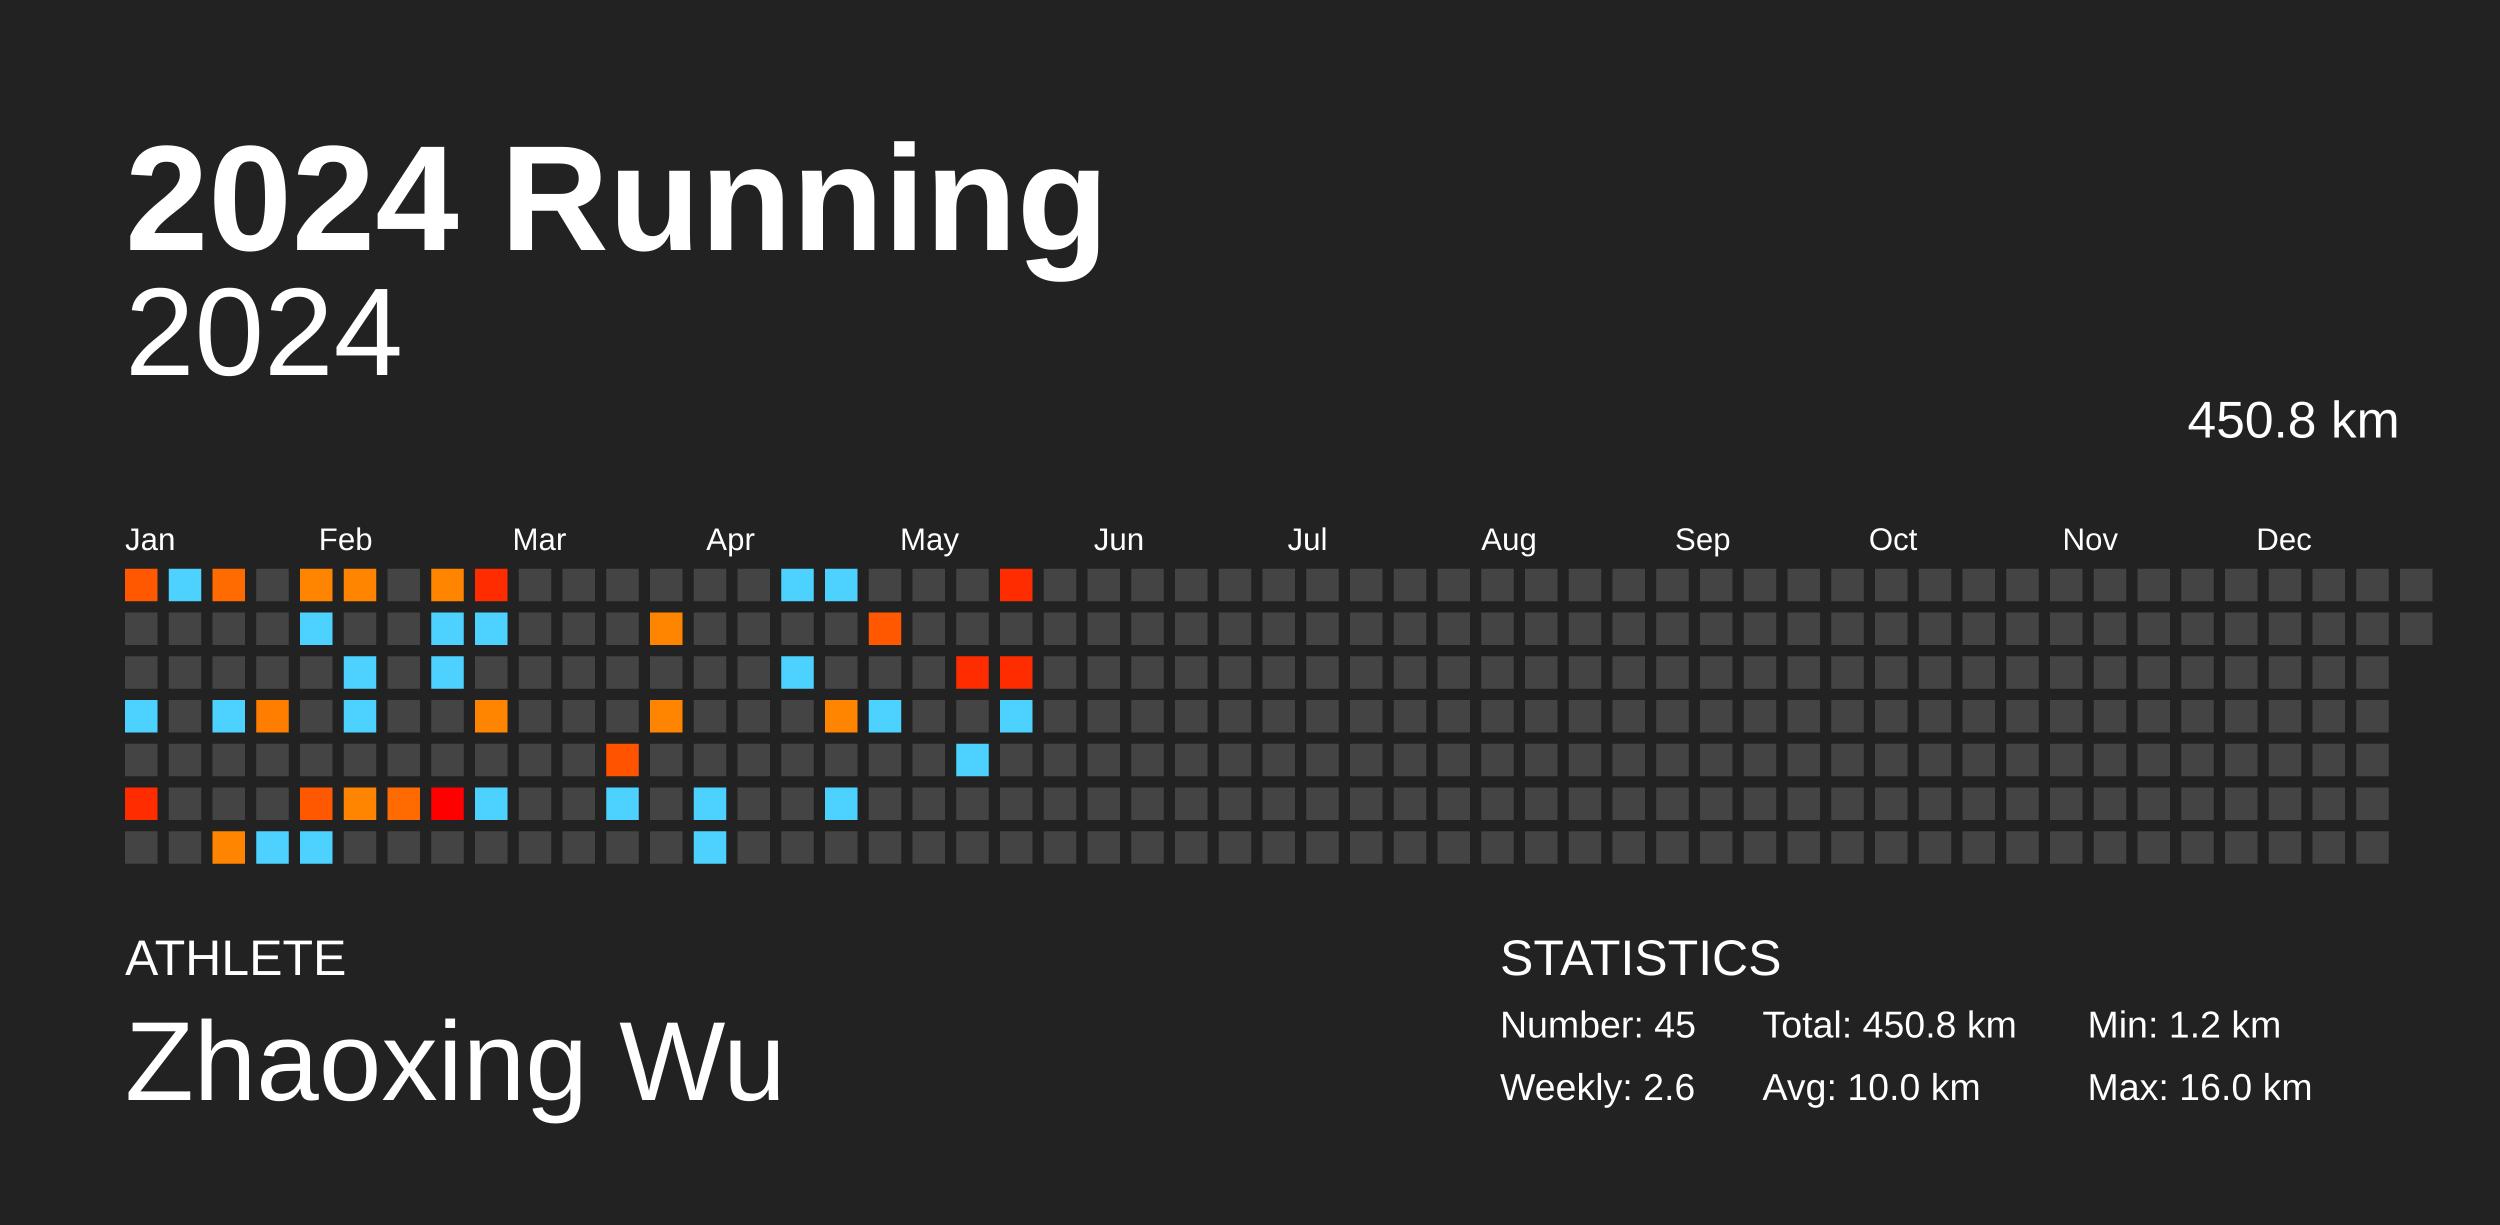
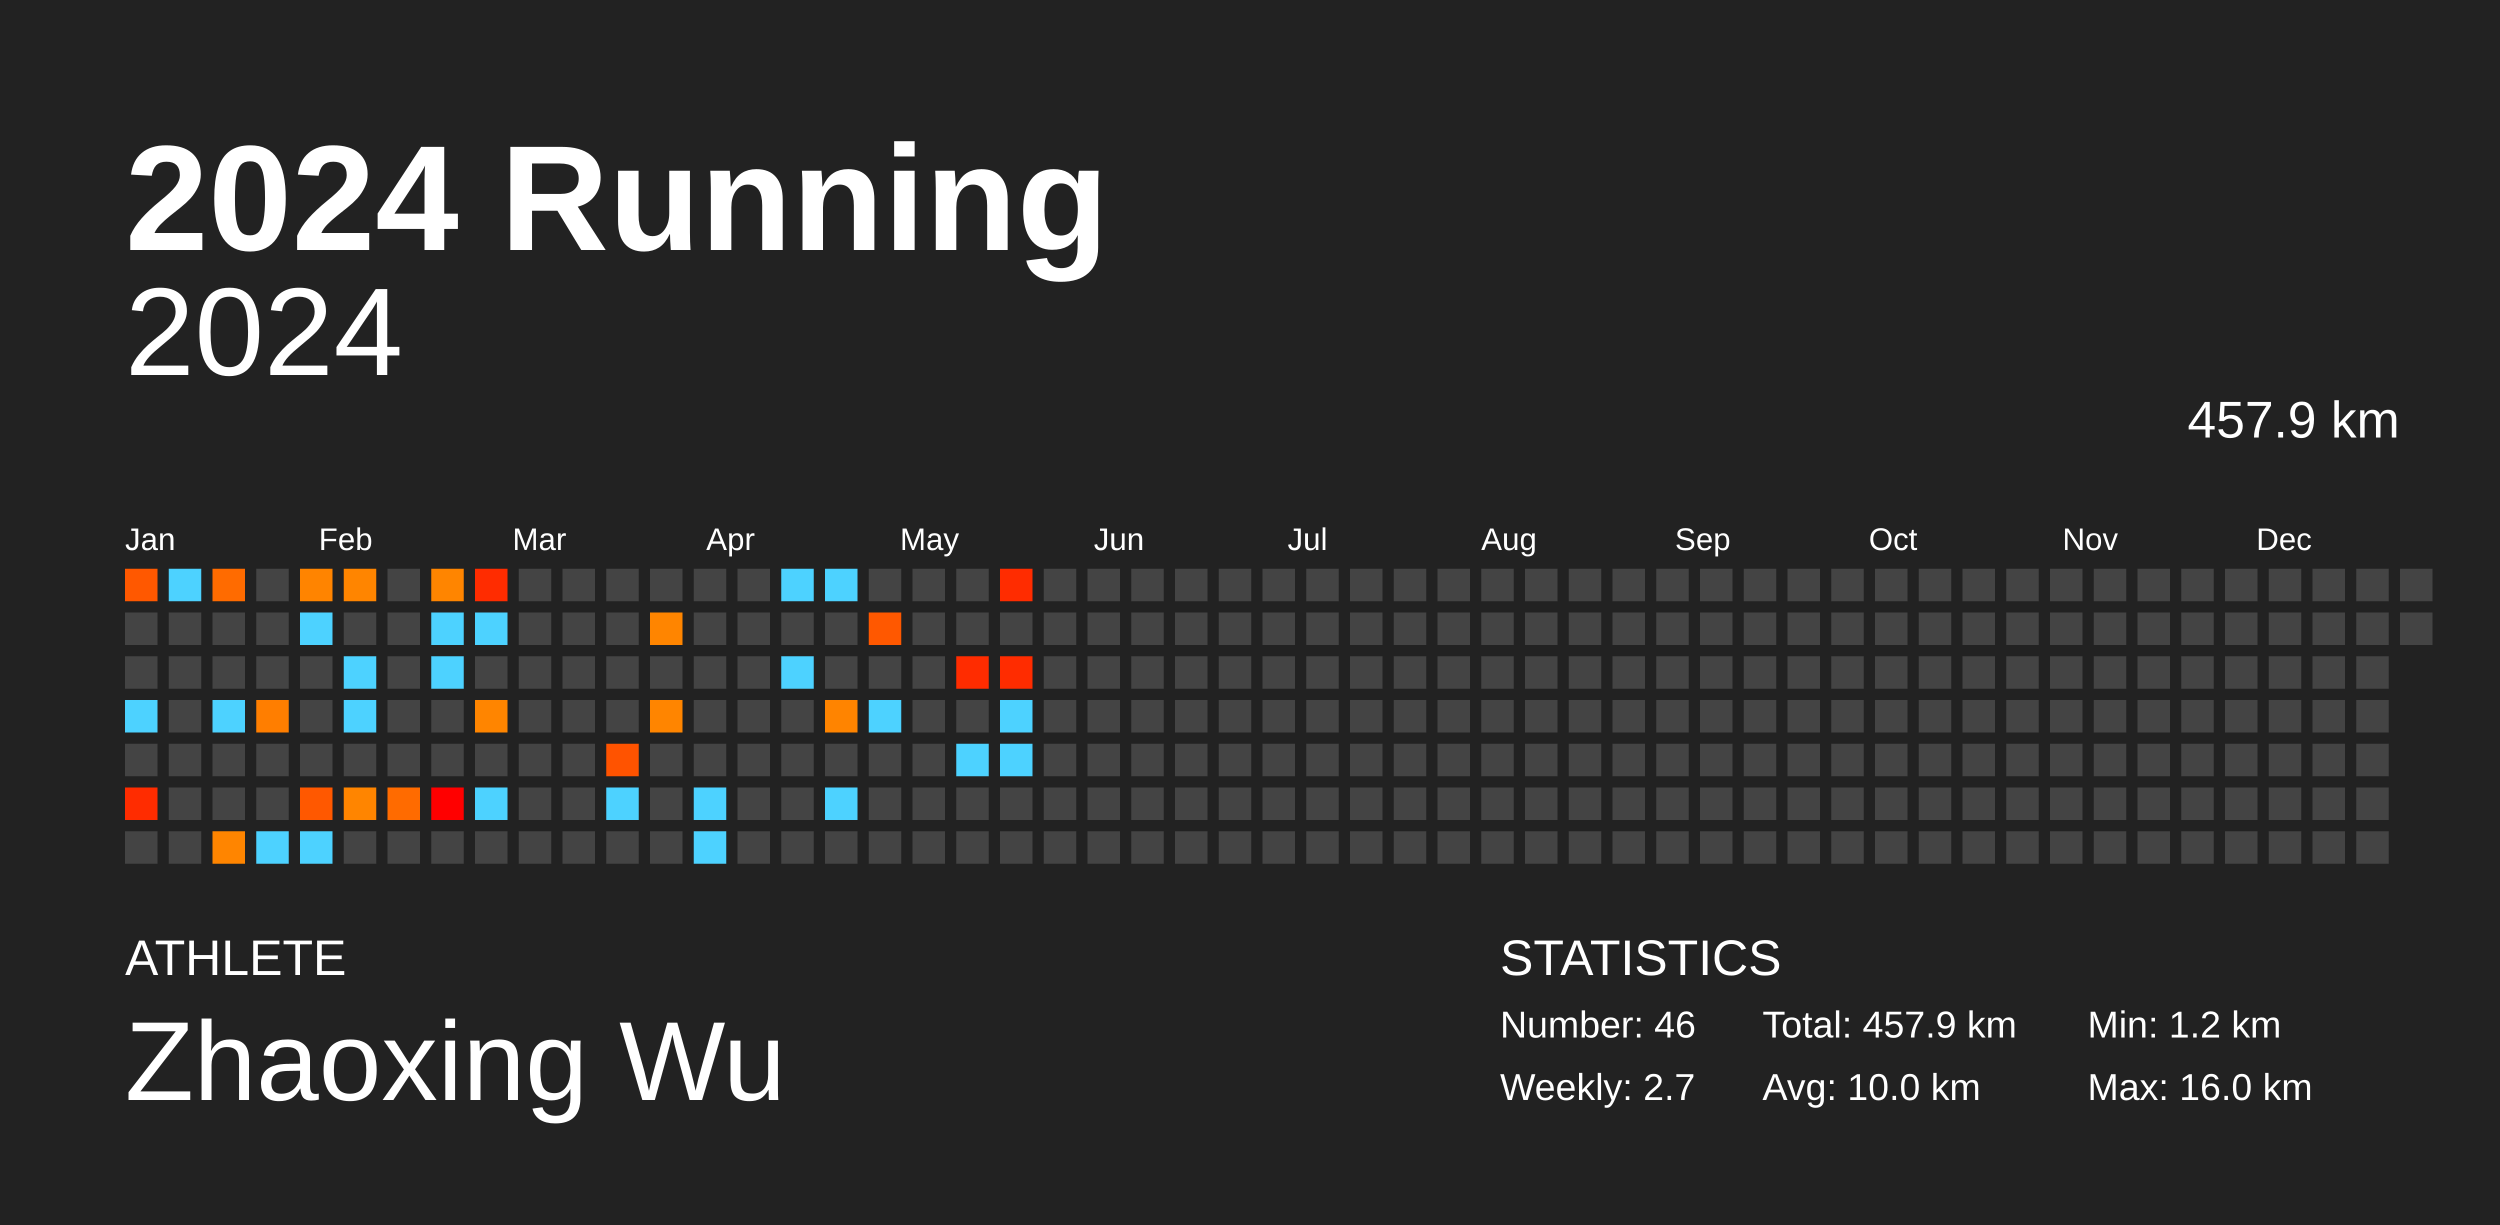
<svg xmlns="http://www.w3.org/2000/svg" baseProfile="full" height="98mm" version="1.1" viewBox="0,0,200,98" width="200mm">
  <defs />
  <rect fill="#222222" height="98" width="200" x="0" y="0" />
  <text fill="#FFFFFF" style="font-size:12px; font-family:Arial; font-weight:bold;" x="10" y="20">2024 Running</text>
  <text fill="#FFFFFF" style="font-size:4px; font-family:Arial" x="10" y="78">ATHLETE</text>
  <text fill="#FFFFFF" style="font-size:9px; font-family:Arial" x="10" y="88">Zhaoxing Wu</text>
  <text fill="#FFFFFF" style="font-size:4px; font-family:Arial" x="120" y="78">STATISTICS</text>
-   <text fill="#FFFFFF" style="font-size:3px; font-family:Arial" x="120" y="83">Number: 45</text>
-   <text fill="#FFFFFF" style="font-size:3px; font-family:Arial" x="120" y="88">Weekly: 2.6</text>
-   <text fill="#FFFFFF" style="font-size:3px; font-family:Arial" x="141" y="83">Total: 450.8 km</text>
+   <text fill="#FFFFFF" style="font-size:3px; font-family:Arial" x="120" y="83">Number: 46</text>
+   <text fill="#FFFFFF" style="font-size:3px; font-family:Arial" x="120" y="88">Weekly: 2.7</text>
+   <text fill="#FFFFFF" style="font-size:3px; font-family:Arial" x="141" y="83">Total: 457.9 km</text>
  <text fill="#FFFFFF" style="font-size:3px; font-family:Arial" x="141" y="88">Avg: 10.0 km</text>
  <text fill="#FFFFFF" style="font-size:3px; font-family:Arial" x="167" y="83">Min: 1.2 km</text>
  <text fill="#FFFFFF" style="font-size:3px; font-family:Arial" x="167" y="88">Max: 16.0 km</text>
  <text alignment-baseline="hanging" fill="#FFFFFF" style="font-size:10.0px; font-family:Arial;" x="10" y="30">2024</text>
-   <text alignment-baseline="hanging" fill="#FFFFFF" style="font-size:4.125px; font-family:Arial;" x="175" y="35">450.8 km</text>
+   <text alignment-baseline="hanging" fill="#FFFFFF" style="font-size:4.125px; font-family:Arial;" x="175" y="35">457.9 km</text>
  <text fill="#FFFFFF" style="font-size:2.5px; font-family:Arial" x="10.0" y="44">Jan</text>
  <text fill="#FFFFFF" style="font-size:2.5px; font-family:Arial" x="25.5" y="44">Feb</text>
  <text fill="#FFFFFF" style="font-size:2.5px; font-family:Arial" x="41.0" y="44">Mar</text>
  <text fill="#FFFFFF" style="font-size:2.5px; font-family:Arial" x="56.5" y="44">Apr</text>
  <text fill="#FFFFFF" style="font-size:2.5px; font-family:Arial" x="72.0" y="44">May</text>
  <text fill="#FFFFFF" style="font-size:2.5px; font-family:Arial" x="87.5" y="44">Jun</text>
  <text fill="#FFFFFF" style="font-size:2.5px; font-family:Arial" x="103.0" y="44">Jul</text>
  <text fill="#FFFFFF" style="font-size:2.5px; font-family:Arial" x="118.5" y="44">Aug</text>
  <text fill="#FFFFFF" style="font-size:2.5px; font-family:Arial" x="134.0" y="44">Sep</text>
  <text fill="#FFFFFF" style="font-size:2.5px; font-family:Arial" x="149.5" y="44">Oct</text>
  <text fill="#FFFFFF" style="font-size:2.5px; font-family:Arial" x="165.0" y="44">Nov</text>
  <text fill="#FFFFFF" style="font-size:2.5px; font-family:Arial" x="180.5" y="44">Dec</text>
  <rect fill="#ff5800" height="2.6" width="2.6" x="10.0" y="45.5" />
  <rect fill="#444444" height="2.6" width="2.6" x="10.0" y="49.0" />
  <rect fill="#444444" height="2.6" width="2.6" x="10.0" y="52.5" />
  <rect fill="#4dd2ff" height="2.6" width="2.6" x="10.0" y="56.0" />
  <rect fill="#444444" height="2.6" width="2.6" x="10.0" y="59.5" />
  <rect fill="#ff2c00" height="2.6" width="2.6" x="10.0" y="63.0" />
  <rect fill="#444444" height="2.6" width="2.6" x="10.0" y="66.5" />
  <rect fill="#4dd2ff" height="2.6" width="2.6" x="13.5" y="45.5" />
  <rect fill="#444444" height="2.6" width="2.6" x="13.5" y="49.0" />
  <rect fill="#444444" height="2.6" width="2.6" x="13.5" y="52.5" />
  <rect fill="#444444" height="2.6" width="2.6" x="13.5" y="56.0" />
  <rect fill="#444444" height="2.6" width="2.6" x="13.5" y="59.5" />
  <rect fill="#444444" height="2.6" width="2.6" x="13.5" y="63.0" />
  <rect fill="#444444" height="2.6" width="2.6" x="13.5" y="66.5" />
  <rect fill="#ff6b00" height="2.6" width="2.6" x="17.0" y="45.5" />
  <rect fill="#444444" height="2.6" width="2.6" x="17.0" y="49.0" />
  <rect fill="#444444" height="2.6" width="2.6" x="17.0" y="52.5" />
  <rect fill="#4dd2ff" height="2.6" width="2.6" x="17.0" y="56.0" />
  <rect fill="#444444" height="2.6" width="2.6" x="17.0" y="59.5" />
  <rect fill="#444444" height="2.6" width="2.6" x="17.0" y="63.0" />
  <rect fill="#ff8500" height="2.6" width="2.6" x="17.0" y="66.5" />
  <rect fill="#444444" height="2.6" width="2.6" x="20.5" y="45.5" />
  <rect fill="#444444" height="2.6" width="2.6" x="20.5" y="49.0" />
  <rect fill="#444444" height="2.6" width="2.6" x="20.5" y="52.5" />
  <rect fill="#ff7e00" height="2.6" width="2.6" x="20.5" y="56.0" />
  <rect fill="#444444" height="2.6" width="2.6" x="20.5" y="59.5" />
  <rect fill="#444444" height="2.6" width="2.6" x="20.5" y="63.0" />
  <rect fill="#4dd2ff" height="2.6" width="2.6" x="20.5" y="66.5" />
  <rect fill="#ff8400" height="2.6" width="2.6" x="24.0" y="45.5" />
  <rect fill="#4dd2ff" height="2.6" width="2.6" x="24.0" y="49.0" />
  <rect fill="#444444" height="2.6" width="2.6" x="24.0" y="52.5" />
  <rect fill="#444444" height="2.6" width="2.6" x="24.0" y="56.0" />
  <rect fill="#444444" height="2.6" width="2.6" x="24.0" y="59.5" />
  <rect fill="#ff5800" height="2.6" width="2.6" x="24.0" y="63.0" />
  <rect fill="#4dd2ff" height="2.6" width="2.6" x="24.0" y="66.5" />
  <rect fill="#ff8500" height="2.6" width="2.6" x="27.5" y="45.5" />
  <rect fill="#444444" height="2.6" width="2.6" x="27.5" y="49.0" />
  <rect fill="#4dd2ff" height="2.6" width="2.6" x="27.5" y="52.5" />
  <rect fill="#4dd2ff" height="2.6" width="2.6" x="27.5" y="56.0" />
  <rect fill="#444444" height="2.6" width="2.6" x="27.5" y="59.5" />
  <rect fill="#ff8500" height="2.6" width="2.6" x="27.5" y="63.0" />
  <rect fill="#444444" height="2.6" width="2.6" x="27.5" y="66.5" />
  <rect fill="#444444" height="2.6" width="2.6" x="31.0" y="45.5" />
  <rect fill="#444444" height="2.6" width="2.6" x="31.0" y="49.0" />
  <rect fill="#444444" height="2.6" width="2.6" x="31.0" y="52.5" />
  <rect fill="#444444" height="2.6" width="2.6" x="31.0" y="56.0" />
  <rect fill="#444444" height="2.6" width="2.6" x="31.0" y="59.5" />
  <rect fill="#ff6b00" height="2.6" width="2.6" x="31.0" y="63.0" />
  <rect fill="#444444" height="2.6" width="2.6" x="31.0" y="66.5" />
  <rect fill="#ff8500" height="2.6" width="2.6" x="34.5" y="45.5" />
  <rect fill="#4dd2ff" height="2.6" width="2.6" x="34.5" y="49.0" />
  <rect fill="#4dd2ff" height="2.6" width="2.6" x="34.5" y="52.5" />
  <rect fill="#444444" height="2.6" width="2.6" x="34.5" y="56.0" />
  <rect fill="#444444" height="2.6" width="2.6" x="34.5" y="59.5" />
  <rect fill="#ff0000" height="2.6" width="2.6" x="34.5" y="63.0" />
  <rect fill="#444444" height="2.6" width="2.6" x="34.5" y="66.5" />
  <rect fill="#ff2c00" height="2.6" width="2.6" x="38.0" y="45.5" />
  <rect fill="#4dd2ff" height="2.6" width="2.6" x="38.0" y="49.0" />
  <rect fill="#444444" height="2.6" width="2.6" x="38.0" y="52.5" />
  <rect fill="#ff8500" height="2.6" width="2.6" x="38.0" y="56.0" />
  <rect fill="#444444" height="2.6" width="2.6" x="38.0" y="59.5" />
  <rect fill="#4dd2ff" height="2.6" width="2.6" x="38.0" y="63.0" />
  <rect fill="#444444" height="2.6" width="2.6" x="38.0" y="66.5" />
  <rect fill="#444444" height="2.6" width="2.6" x="41.5" y="45.5" />
  <rect fill="#444444" height="2.6" width="2.6" x="41.5" y="49.0" />
  <rect fill="#444444" height="2.6" width="2.6" x="41.5" y="52.5" />
  <rect fill="#444444" height="2.6" width="2.6" x="41.5" y="56.0" />
  <rect fill="#444444" height="2.6" width="2.6" x="41.5" y="59.5" />
  <rect fill="#444444" height="2.6" width="2.6" x="41.5" y="63.0" />
  <rect fill="#444444" height="2.6" width="2.6" x="41.5" y="66.5" />
  <rect fill="#444444" height="2.6" width="2.6" x="45.0" y="45.5" />
  <rect fill="#444444" height="2.6" width="2.6" x="45.0" y="49.0" />
  <rect fill="#444444" height="2.6" width="2.6" x="45.0" y="52.5" />
  <rect fill="#444444" height="2.6" width="2.6" x="45.0" y="56.0" />
  <rect fill="#444444" height="2.6" width="2.6" x="45.0" y="59.5" />
  <rect fill="#444444" height="2.6" width="2.6" x="45.0" y="63.0" />
  <rect fill="#444444" height="2.6" width="2.6" x="45.0" y="66.5" />
  <rect fill="#444444" height="2.6" width="2.6" x="48.5" y="45.5" />
  <rect fill="#444444" height="2.6" width="2.6" x="48.5" y="49.0" />
  <rect fill="#444444" height="2.6" width="2.6" x="48.5" y="52.5" />
  <rect fill="#444444" height="2.6" width="2.6" x="48.5" y="56.0" />
  <rect fill="#ff5300" height="2.6" width="2.6" x="48.5" y="59.5" />
  <rect fill="#4dd2ff" height="2.6" width="2.6" x="48.5" y="63.0" />
  <rect fill="#444444" height="2.6" width="2.6" x="48.5" y="66.5" />
  <rect fill="#444444" height="2.6" width="2.6" x="52.0" y="45.5" />
  <rect fill="#ff8500" height="2.6" width="2.6" x="52.0" y="49.0" />
  <rect fill="#444444" height="2.6" width="2.6" x="52.0" y="52.5" />
  <rect fill="#ff8500" height="2.6" width="2.6" x="52.0" y="56.0" />
  <rect fill="#444444" height="2.6" width="2.6" x="52.0" y="59.5" />
  <rect fill="#444444" height="2.6" width="2.6" x="52.0" y="63.0" />
  <rect fill="#444444" height="2.6" width="2.6" x="52.0" y="66.5" />
  <rect fill="#444444" height="2.6" width="2.6" x="55.5" y="45.5" />
  <rect fill="#444444" height="2.6" width="2.6" x="55.5" y="49.0" />
  <rect fill="#444444" height="2.6" width="2.6" x="55.5" y="52.5" />
  <rect fill="#444444" height="2.6" width="2.6" x="55.5" y="56.0" />
  <rect fill="#444444" height="2.6" width="2.6" x="55.5" y="59.5" />
  <rect fill="#4dd2ff" height="2.6" width="2.6" x="55.5" y="63.0" />
  <rect fill="#4dd2ff" height="2.6" width="2.6" x="55.5" y="66.5" />
  <rect fill="#444444" height="2.6" width="2.6" x="59.0" y="45.5" />
  <rect fill="#444444" height="2.6" width="2.6" x="59.0" y="49.0" />
  <rect fill="#444444" height="2.6" width="2.6" x="59.0" y="52.5" />
  <rect fill="#444444" height="2.6" width="2.6" x="59.0" y="56.0" />
  <rect fill="#444444" height="2.6" width="2.6" x="59.0" y="59.5" />
  <rect fill="#444444" height="2.6" width="2.6" x="59.0" y="63.0" />
  <rect fill="#444444" height="2.6" width="2.6" x="59.0" y="66.5" />
  <rect fill="#4dd2ff" height="2.6" width="2.6" x="62.5" y="45.5" />
  <rect fill="#444444" height="2.6" width="2.6" x="62.5" y="49.0" />
  <rect fill="#4dd2ff" height="2.6" width="2.6" x="62.5" y="52.5" />
  <rect fill="#444444" height="2.6" width="2.6" x="62.5" y="56.0" />
  <rect fill="#444444" height="2.6" width="2.6" x="62.5" y="59.5" />
  <rect fill="#444444" height="2.6" width="2.6" x="62.5" y="63.0" />
  <rect fill="#444444" height="2.6" width="2.6" x="62.5" y="66.5" />
  <rect fill="#4dd2ff" height="2.6" width="2.6" x="66.0" y="45.5" />
  <rect fill="#444444" height="2.6" width="2.6" x="66.0" y="49.0" />
  <rect fill="#444444" height="2.6" width="2.6" x="66.0" y="52.5" />
  <rect fill="#ff8400" height="2.6" width="2.6" x="66.0" y="56.0" />
  <rect fill="#444444" height="2.6" width="2.6" x="66.0" y="59.5" />
  <rect fill="#4dd2ff" height="2.6" width="2.6" x="66.0" y="63.0" />
  <rect fill="#444444" height="2.6" width="2.6" x="66.0" y="66.5" />
  <rect fill="#444444" height="2.6" width="2.6" x="69.5" y="45.5" />
  <rect fill="#ff5800" height="2.6" width="2.6" x="69.5" y="49.0" />
  <rect fill="#444444" height="2.6" width="2.6" x="69.5" y="52.5" />
  <rect fill="#4dd2ff" height="2.6" width="2.6" x="69.5" y="56.0" />
  <rect fill="#444444" height="2.6" width="2.6" x="69.5" y="59.5" />
  <rect fill="#444444" height="2.6" width="2.6" x="69.5" y="63.0" />
  <rect fill="#444444" height="2.6" width="2.6" x="69.5" y="66.5" />
  <rect fill="#444444" height="2.6" width="2.6" x="73.0" y="45.5" />
  <rect fill="#444444" height="2.6" width="2.6" x="73.0" y="49.0" />
  <rect fill="#444444" height="2.6" width="2.6" x="73.0" y="52.5" />
  <rect fill="#444444" height="2.6" width="2.6" x="73.0" y="56.0" />
  <rect fill="#444444" height="2.6" width="2.6" x="73.0" y="59.5" />
  <rect fill="#444444" height="2.6" width="2.6" x="73.0" y="63.0" />
  <rect fill="#444444" height="2.6" width="2.6" x="73.0" y="66.5" />
  <rect fill="#444444" height="2.6" width="2.6" x="76.5" y="45.5" />
  <rect fill="#444444" height="2.6" width="2.6" x="76.5" y="49.0" />
  <rect fill="#ff2c00" height="2.6" width="2.6" x="76.5" y="52.5" />
  <rect fill="#444444" height="2.6" width="2.6" x="76.5" y="56.0" />
  <rect fill="#4dd2ff" height="2.6" width="2.6" x="76.5" y="59.5" />
  <rect fill="#444444" height="2.6" width="2.6" x="76.5" y="63.0" />
  <rect fill="#444444" height="2.6" width="2.6" x="76.5" y="66.5" />
  <rect fill="#ff2c00" height="2.6" width="2.6" x="80.0" y="45.5" />
  <rect fill="#444444" height="2.6" width="2.6" x="80.0" y="49.0" />
  <rect fill="#ff2c00" height="2.6" width="2.6" x="80.0" y="52.5" />
  <rect fill="#4dd2ff" height="2.6" width="2.6" x="80.0" y="56.0" />
-   <rect fill="#444444" height="2.6" width="2.6" x="80.0" y="59.5" />
+   <rect fill="#4dd2ff" height="2.6" width="2.6" x="80.0" y="59.5" />
  <rect fill="#444444" height="2.6" width="2.6" x="80.0" y="63.0" />
  <rect fill="#444444" height="2.6" width="2.6" x="80.0" y="66.5" />
  <rect fill="#444444" height="2.6" width="2.6" x="83.5" y="45.5" />
  <rect fill="#444444" height="2.6" width="2.6" x="83.5" y="49.0" />
  <rect fill="#444444" height="2.6" width="2.6" x="83.5" y="52.5" />
  <rect fill="#444444" height="2.6" width="2.6" x="83.5" y="56.0" />
  <rect fill="#444444" height="2.6" width="2.6" x="83.5" y="59.5" />
  <rect fill="#444444" height="2.6" width="2.6" x="83.5" y="63.0" />
  <rect fill="#444444" height="2.6" width="2.6" x="83.5" y="66.5" />
  <rect fill="#444444" height="2.6" width="2.6" x="87.0" y="45.5" />
  <rect fill="#444444" height="2.6" width="2.6" x="87.0" y="49.0" />
  <rect fill="#444444" height="2.6" width="2.6" x="87.0" y="52.5" />
  <rect fill="#444444" height="2.6" width="2.6" x="87.0" y="56.0" />
  <rect fill="#444444" height="2.6" width="2.6" x="87.0" y="59.5" />
  <rect fill="#444444" height="2.6" width="2.6" x="87.0" y="63.0" />
  <rect fill="#444444" height="2.6" width="2.6" x="87.0" y="66.5" />
  <rect fill="#444444" height="2.6" width="2.6" x="90.5" y="45.5" />
  <rect fill="#444444" height="2.6" width="2.6" x="90.5" y="49.0" />
  <rect fill="#444444" height="2.6" width="2.6" x="90.5" y="52.5" />
  <rect fill="#444444" height="2.6" width="2.6" x="90.5" y="56.0" />
  <rect fill="#444444" height="2.6" width="2.6" x="90.5" y="59.5" />
  <rect fill="#444444" height="2.6" width="2.6" x="90.5" y="63.0" />
  <rect fill="#444444" height="2.6" width="2.6" x="90.5" y="66.5" />
  <rect fill="#444444" height="2.6" width="2.6" x="94.0" y="45.5" />
  <rect fill="#444444" height="2.6" width="2.6" x="94.0" y="49.0" />
  <rect fill="#444444" height="2.6" width="2.6" x="94.0" y="52.5" />
  <rect fill="#444444" height="2.6" width="2.6" x="94.0" y="56.0" />
  <rect fill="#444444" height="2.6" width="2.6" x="94.0" y="59.5" />
  <rect fill="#444444" height="2.6" width="2.6" x="94.0" y="63.0" />
  <rect fill="#444444" height="2.6" width="2.6" x="94.0" y="66.5" />
  <rect fill="#444444" height="2.6" width="2.6" x="97.5" y="45.5" />
  <rect fill="#444444" height="2.6" width="2.6" x="97.5" y="49.0" />
  <rect fill="#444444" height="2.6" width="2.6" x="97.5" y="52.5" />
  <rect fill="#444444" height="2.6" width="2.6" x="97.5" y="56.0" />
  <rect fill="#444444" height="2.6" width="2.6" x="97.5" y="59.5" />
  <rect fill="#444444" height="2.6" width="2.6" x="97.5" y="63.0" />
  <rect fill="#444444" height="2.6" width="2.6" x="97.5" y="66.5" />
  <rect fill="#444444" height="2.6" width="2.6" x="101.0" y="45.5" />
  <rect fill="#444444" height="2.6" width="2.6" x="101.0" y="49.0" />
  <rect fill="#444444" height="2.6" width="2.6" x="101.0" y="52.5" />
  <rect fill="#444444" height="2.6" width="2.6" x="101.0" y="56.0" />
  <rect fill="#444444" height="2.6" width="2.6" x="101.0" y="59.5" />
  <rect fill="#444444" height="2.6" width="2.6" x="101.0" y="63.0" />
  <rect fill="#444444" height="2.6" width="2.6" x="101.0" y="66.5" />
  <rect fill="#444444" height="2.6" width="2.6" x="104.5" y="45.5" />
  <rect fill="#444444" height="2.6" width="2.6" x="104.5" y="49.0" />
  <rect fill="#444444" height="2.6" width="2.6" x="104.5" y="52.5" />
  <rect fill="#444444" height="2.6" width="2.6" x="104.5" y="56.0" />
  <rect fill="#444444" height="2.6" width="2.6" x="104.5" y="59.5" />
  <rect fill="#444444" height="2.6" width="2.6" x="104.5" y="63.0" />
  <rect fill="#444444" height="2.6" width="2.6" x="104.5" y="66.5" />
  <rect fill="#444444" height="2.6" width="2.6" x="108.0" y="45.5" />
  <rect fill="#444444" height="2.6" width="2.6" x="108.0" y="49.0" />
  <rect fill="#444444" height="2.6" width="2.6" x="108.0" y="52.5" />
  <rect fill="#444444" height="2.6" width="2.6" x="108.0" y="56.0" />
  <rect fill="#444444" height="2.6" width="2.6" x="108.0" y="59.5" />
  <rect fill="#444444" height="2.6" width="2.6" x="108.0" y="63.0" />
  <rect fill="#444444" height="2.6" width="2.6" x="108.0" y="66.5" />
  <rect fill="#444444" height="2.6" width="2.6" x="111.5" y="45.5" />
  <rect fill="#444444" height="2.6" width="2.6" x="111.5" y="49.0" />
  <rect fill="#444444" height="2.6" width="2.6" x="111.5" y="52.5" />
  <rect fill="#444444" height="2.6" width="2.6" x="111.5" y="56.0" />
  <rect fill="#444444" height="2.6" width="2.6" x="111.5" y="59.5" />
  <rect fill="#444444" height="2.6" width="2.6" x="111.5" y="63.0" />
  <rect fill="#444444" height="2.6" width="2.6" x="111.5" y="66.5" />
  <rect fill="#444444" height="2.6" width="2.6" x="115.0" y="45.5" />
  <rect fill="#444444" height="2.6" width="2.6" x="115.0" y="49.0" />
  <rect fill="#444444" height="2.6" width="2.6" x="115.0" y="52.5" />
  <rect fill="#444444" height="2.6" width="2.6" x="115.0" y="56.0" />
  <rect fill="#444444" height="2.6" width="2.6" x="115.0" y="59.5" />
  <rect fill="#444444" height="2.6" width="2.6" x="115.0" y="63.0" />
  <rect fill="#444444" height="2.6" width="2.6" x="115.0" y="66.5" />
  <rect fill="#444444" height="2.6" width="2.6" x="118.5" y="45.5" />
  <rect fill="#444444" height="2.6" width="2.6" x="118.5" y="49.0" />
  <rect fill="#444444" height="2.6" width="2.6" x="118.5" y="52.5" />
  <rect fill="#444444" height="2.6" width="2.6" x="118.5" y="56.0" />
  <rect fill="#444444" height="2.6" width="2.6" x="118.5" y="59.5" />
  <rect fill="#444444" height="2.6" width="2.6" x="118.5" y="63.0" />
  <rect fill="#444444" height="2.6" width="2.6" x="118.5" y="66.5" />
  <rect fill="#444444" height="2.6" width="2.6" x="122.0" y="45.5" />
  <rect fill="#444444" height="2.6" width="2.6" x="122.0" y="49.0" />
  <rect fill="#444444" height="2.6" width="2.6" x="122.0" y="52.5" />
  <rect fill="#444444" height="2.6" width="2.6" x="122.0" y="56.0" />
  <rect fill="#444444" height="2.6" width="2.6" x="122.0" y="59.5" />
  <rect fill="#444444" height="2.6" width="2.6" x="122.0" y="63.0" />
  <rect fill="#444444" height="2.6" width="2.6" x="122.0" y="66.5" />
  <rect fill="#444444" height="2.6" width="2.6" x="125.5" y="45.5" />
  <rect fill="#444444" height="2.6" width="2.6" x="125.5" y="49.0" />
  <rect fill="#444444" height="2.6" width="2.6" x="125.5" y="52.5" />
  <rect fill="#444444" height="2.6" width="2.6" x="125.5" y="56.0" />
  <rect fill="#444444" height="2.6" width="2.6" x="125.5" y="59.5" />
  <rect fill="#444444" height="2.6" width="2.6" x="125.5" y="63.0" />
  <rect fill="#444444" height="2.6" width="2.6" x="125.5" y="66.5" />
  <rect fill="#444444" height="2.6" width="2.6" x="129.0" y="45.5" />
  <rect fill="#444444" height="2.6" width="2.6" x="129.0" y="49.0" />
  <rect fill="#444444" height="2.6" width="2.6" x="129.0" y="52.5" />
  <rect fill="#444444" height="2.6" width="2.6" x="129.0" y="56.0" />
  <rect fill="#444444" height="2.6" width="2.6" x="129.0" y="59.5" />
  <rect fill="#444444" height="2.6" width="2.6" x="129.0" y="63.0" />
  <rect fill="#444444" height="2.6" width="2.6" x="129.0" y="66.5" />
  <rect fill="#444444" height="2.6" width="2.6" x="132.5" y="45.5" />
  <rect fill="#444444" height="2.6" width="2.6" x="132.5" y="49.0" />
  <rect fill="#444444" height="2.6" width="2.6" x="132.5" y="52.5" />
  <rect fill="#444444" height="2.6" width="2.6" x="132.5" y="56.0" />
  <rect fill="#444444" height="2.6" width="2.6" x="132.5" y="59.5" />
  <rect fill="#444444" height="2.6" width="2.6" x="132.5" y="63.0" />
  <rect fill="#444444" height="2.6" width="2.6" x="132.5" y="66.5" />
  <rect fill="#444444" height="2.6" width="2.6" x="136.0" y="45.5" />
  <rect fill="#444444" height="2.6" width="2.6" x="136.0" y="49.0" />
  <rect fill="#444444" height="2.6" width="2.6" x="136.0" y="52.5" />
  <rect fill="#444444" height="2.6" width="2.6" x="136.0" y="56.0" />
  <rect fill="#444444" height="2.6" width="2.6" x="136.0" y="59.5" />
  <rect fill="#444444" height="2.6" width="2.6" x="136.0" y="63.0" />
  <rect fill="#444444" height="2.6" width="2.6" x="136.0" y="66.5" />
  <rect fill="#444444" height="2.6" width="2.6" x="139.5" y="45.5" />
  <rect fill="#444444" height="2.6" width="2.6" x="139.5" y="49.0" />
  <rect fill="#444444" height="2.6" width="2.6" x="139.5" y="52.5" />
  <rect fill="#444444" height="2.6" width="2.6" x="139.5" y="56.0" />
  <rect fill="#444444" height="2.6" width="2.6" x="139.5" y="59.5" />
  <rect fill="#444444" height="2.6" width="2.6" x="139.5" y="63.0" />
  <rect fill="#444444" height="2.6" width="2.6" x="139.5" y="66.5" />
  <rect fill="#444444" height="2.6" width="2.6" x="143.0" y="45.5" />
  <rect fill="#444444" height="2.6" width="2.6" x="143.0" y="49.0" />
  <rect fill="#444444" height="2.6" width="2.6" x="143.0" y="52.5" />
  <rect fill="#444444" height="2.6" width="2.6" x="143.0" y="56.0" />
  <rect fill="#444444" height="2.6" width="2.6" x="143.0" y="59.5" />
  <rect fill="#444444" height="2.6" width="2.6" x="143.0" y="63.0" />
  <rect fill="#444444" height="2.6" width="2.6" x="143.0" y="66.5" />
  <rect fill="#444444" height="2.6" width="2.6" x="146.5" y="45.5" />
  <rect fill="#444444" height="2.6" width="2.6" x="146.5" y="49.0" />
  <rect fill="#444444" height="2.6" width="2.6" x="146.5" y="52.5" />
  <rect fill="#444444" height="2.6" width="2.6" x="146.5" y="56.0" />
  <rect fill="#444444" height="2.6" width="2.6" x="146.5" y="59.5" />
  <rect fill="#444444" height="2.6" width="2.6" x="146.5" y="63.0" />
  <rect fill="#444444" height="2.6" width="2.6" x="146.5" y="66.5" />
  <rect fill="#444444" height="2.6" width="2.6" x="150.0" y="45.5" />
  <rect fill="#444444" height="2.6" width="2.6" x="150.0" y="49.0" />
  <rect fill="#444444" height="2.6" width="2.6" x="150.0" y="52.5" />
  <rect fill="#444444" height="2.6" width="2.6" x="150.0" y="56.0" />
  <rect fill="#444444" height="2.6" width="2.6" x="150.0" y="59.5" />
  <rect fill="#444444" height="2.6" width="2.6" x="150.0" y="63.0" />
  <rect fill="#444444" height="2.6" width="2.6" x="150.0" y="66.5" />
  <rect fill="#444444" height="2.6" width="2.6" x="153.5" y="45.5" />
  <rect fill="#444444" height="2.6" width="2.6" x="153.5" y="49.0" />
  <rect fill="#444444" height="2.6" width="2.6" x="153.5" y="52.5" />
  <rect fill="#444444" height="2.6" width="2.6" x="153.5" y="56.0" />
  <rect fill="#444444" height="2.6" width="2.6" x="153.5" y="59.5" />
  <rect fill="#444444" height="2.6" width="2.6" x="153.5" y="63.0" />
  <rect fill="#444444" height="2.6" width="2.6" x="153.5" y="66.5" />
  <rect fill="#444444" height="2.6" width="2.6" x="157.0" y="45.5" />
  <rect fill="#444444" height="2.6" width="2.6" x="157.0" y="49.0" />
  <rect fill="#444444" height="2.6" width="2.6" x="157.0" y="52.5" />
  <rect fill="#444444" height="2.6" width="2.6" x="157.0" y="56.0" />
  <rect fill="#444444" height="2.6" width="2.6" x="157.0" y="59.5" />
  <rect fill="#444444" height="2.6" width="2.6" x="157.0" y="63.0" />
  <rect fill="#444444" height="2.6" width="2.6" x="157.0" y="66.5" />
  <rect fill="#444444" height="2.6" width="2.6" x="160.5" y="45.5" />
  <rect fill="#444444" height="2.6" width="2.6" x="160.5" y="49.0" />
  <rect fill="#444444" height="2.6" width="2.6" x="160.5" y="52.5" />
  <rect fill="#444444" height="2.6" width="2.6" x="160.5" y="56.0" />
  <rect fill="#444444" height="2.6" width="2.6" x="160.5" y="59.5" />
  <rect fill="#444444" height="2.6" width="2.6" x="160.5" y="63.0" />
  <rect fill="#444444" height="2.6" width="2.6" x="160.5" y="66.5" />
  <rect fill="#444444" height="2.6" width="2.6" x="164.0" y="45.5" />
  <rect fill="#444444" height="2.6" width="2.6" x="164.0" y="49.0" />
  <rect fill="#444444" height="2.6" width="2.6" x="164.0" y="52.5" />
  <rect fill="#444444" height="2.6" width="2.6" x="164.0" y="56.0" />
  <rect fill="#444444" height="2.6" width="2.6" x="164.0" y="59.5" />
  <rect fill="#444444" height="2.6" width="2.6" x="164.0" y="63.0" />
  <rect fill="#444444" height="2.6" width="2.6" x="164.0" y="66.5" />
  <rect fill="#444444" height="2.6" width="2.6" x="167.5" y="45.5" />
  <rect fill="#444444" height="2.6" width="2.6" x="167.5" y="49.0" />
  <rect fill="#444444" height="2.6" width="2.6" x="167.5" y="52.5" />
  <rect fill="#444444" height="2.6" width="2.6" x="167.5" y="56.0" />
  <rect fill="#444444" height="2.6" width="2.6" x="167.5" y="59.5" />
  <rect fill="#444444" height="2.6" width="2.6" x="167.5" y="63.0" />
  <rect fill="#444444" height="2.6" width="2.6" x="167.5" y="66.5" />
  <rect fill="#444444" height="2.6" width="2.6" x="171.0" y="45.5" />
  <rect fill="#444444" height="2.6" width="2.6" x="171.0" y="49.0" />
  <rect fill="#444444" height="2.6" width="2.6" x="171.0" y="52.5" />
  <rect fill="#444444" height="2.6" width="2.6" x="171.0" y="56.0" />
  <rect fill="#444444" height="2.6" width="2.6" x="171.0" y="59.5" />
  <rect fill="#444444" height="2.6" width="2.6" x="171.0" y="63.0" />
  <rect fill="#444444" height="2.6" width="2.6" x="171.0" y="66.5" />
  <rect fill="#444444" height="2.6" width="2.6" x="174.5" y="45.5" />
  <rect fill="#444444" height="2.6" width="2.6" x="174.5" y="49.0" />
  <rect fill="#444444" height="2.6" width="2.6" x="174.5" y="52.5" />
  <rect fill="#444444" height="2.6" width="2.6" x="174.5" y="56.0" />
  <rect fill="#444444" height="2.6" width="2.6" x="174.5" y="59.5" />
  <rect fill="#444444" height="2.6" width="2.6" x="174.5" y="63.0" />
  <rect fill="#444444" height="2.6" width="2.6" x="174.5" y="66.5" />
  <rect fill="#444444" height="2.6" width="2.6" x="178.0" y="45.5" />
  <rect fill="#444444" height="2.6" width="2.6" x="178.0" y="49.0" />
  <rect fill="#444444" height="2.6" width="2.6" x="178.0" y="52.5" />
  <rect fill="#444444" height="2.6" width="2.6" x="178.0" y="56.0" />
  <rect fill="#444444" height="2.6" width="2.6" x="178.0" y="59.5" />
  <rect fill="#444444" height="2.6" width="2.6" x="178.0" y="63.0" />
  <rect fill="#444444" height="2.6" width="2.6" x="178.0" y="66.5" />
  <rect fill="#444444" height="2.6" width="2.6" x="181.5" y="45.5" />
  <rect fill="#444444" height="2.6" width="2.6" x="181.5" y="49.0" />
  <rect fill="#444444" height="2.6" width="2.6" x="181.5" y="52.5" />
  <rect fill="#444444" height="2.6" width="2.6" x="181.5" y="56.0" />
  <rect fill="#444444" height="2.6" width="2.6" x="181.5" y="59.5" />
  <rect fill="#444444" height="2.6" width="2.6" x="181.5" y="63.0" />
  <rect fill="#444444" height="2.6" width="2.6" x="181.5" y="66.5" />
  <rect fill="#444444" height="2.6" width="2.6" x="185.0" y="45.5" />
  <rect fill="#444444" height="2.6" width="2.6" x="185.0" y="49.0" />
  <rect fill="#444444" height="2.6" width="2.6" x="185.0" y="52.5" />
  <rect fill="#444444" height="2.6" width="2.6" x="185.0" y="56.0" />
  <rect fill="#444444" height="2.6" width="2.6" x="185.0" y="59.5" />
  <rect fill="#444444" height="2.6" width="2.6" x="185.0" y="63.0" />
  <rect fill="#444444" height="2.6" width="2.6" x="185.0" y="66.5" />
  <rect fill="#444444" height="2.6" width="2.6" x="188.5" y="45.5" />
  <rect fill="#444444" height="2.6" width="2.6" x="188.5" y="49.0" />
  <rect fill="#444444" height="2.6" width="2.6" x="188.5" y="52.5" />
  <rect fill="#444444" height="2.6" width="2.6" x="188.5" y="56.0" />
  <rect fill="#444444" height="2.6" width="2.6" x="188.5" y="59.5" />
  <rect fill="#444444" height="2.6" width="2.6" x="188.5" y="63.0" />
  <rect fill="#444444" height="2.6" width="2.6" x="188.5" y="66.5" />
  <rect fill="#444444" height="2.6" width="2.6" x="192.0" y="45.5" />
  <rect fill="#444444" height="2.6" width="2.6" x="192.0" y="49.0" />
</svg>
